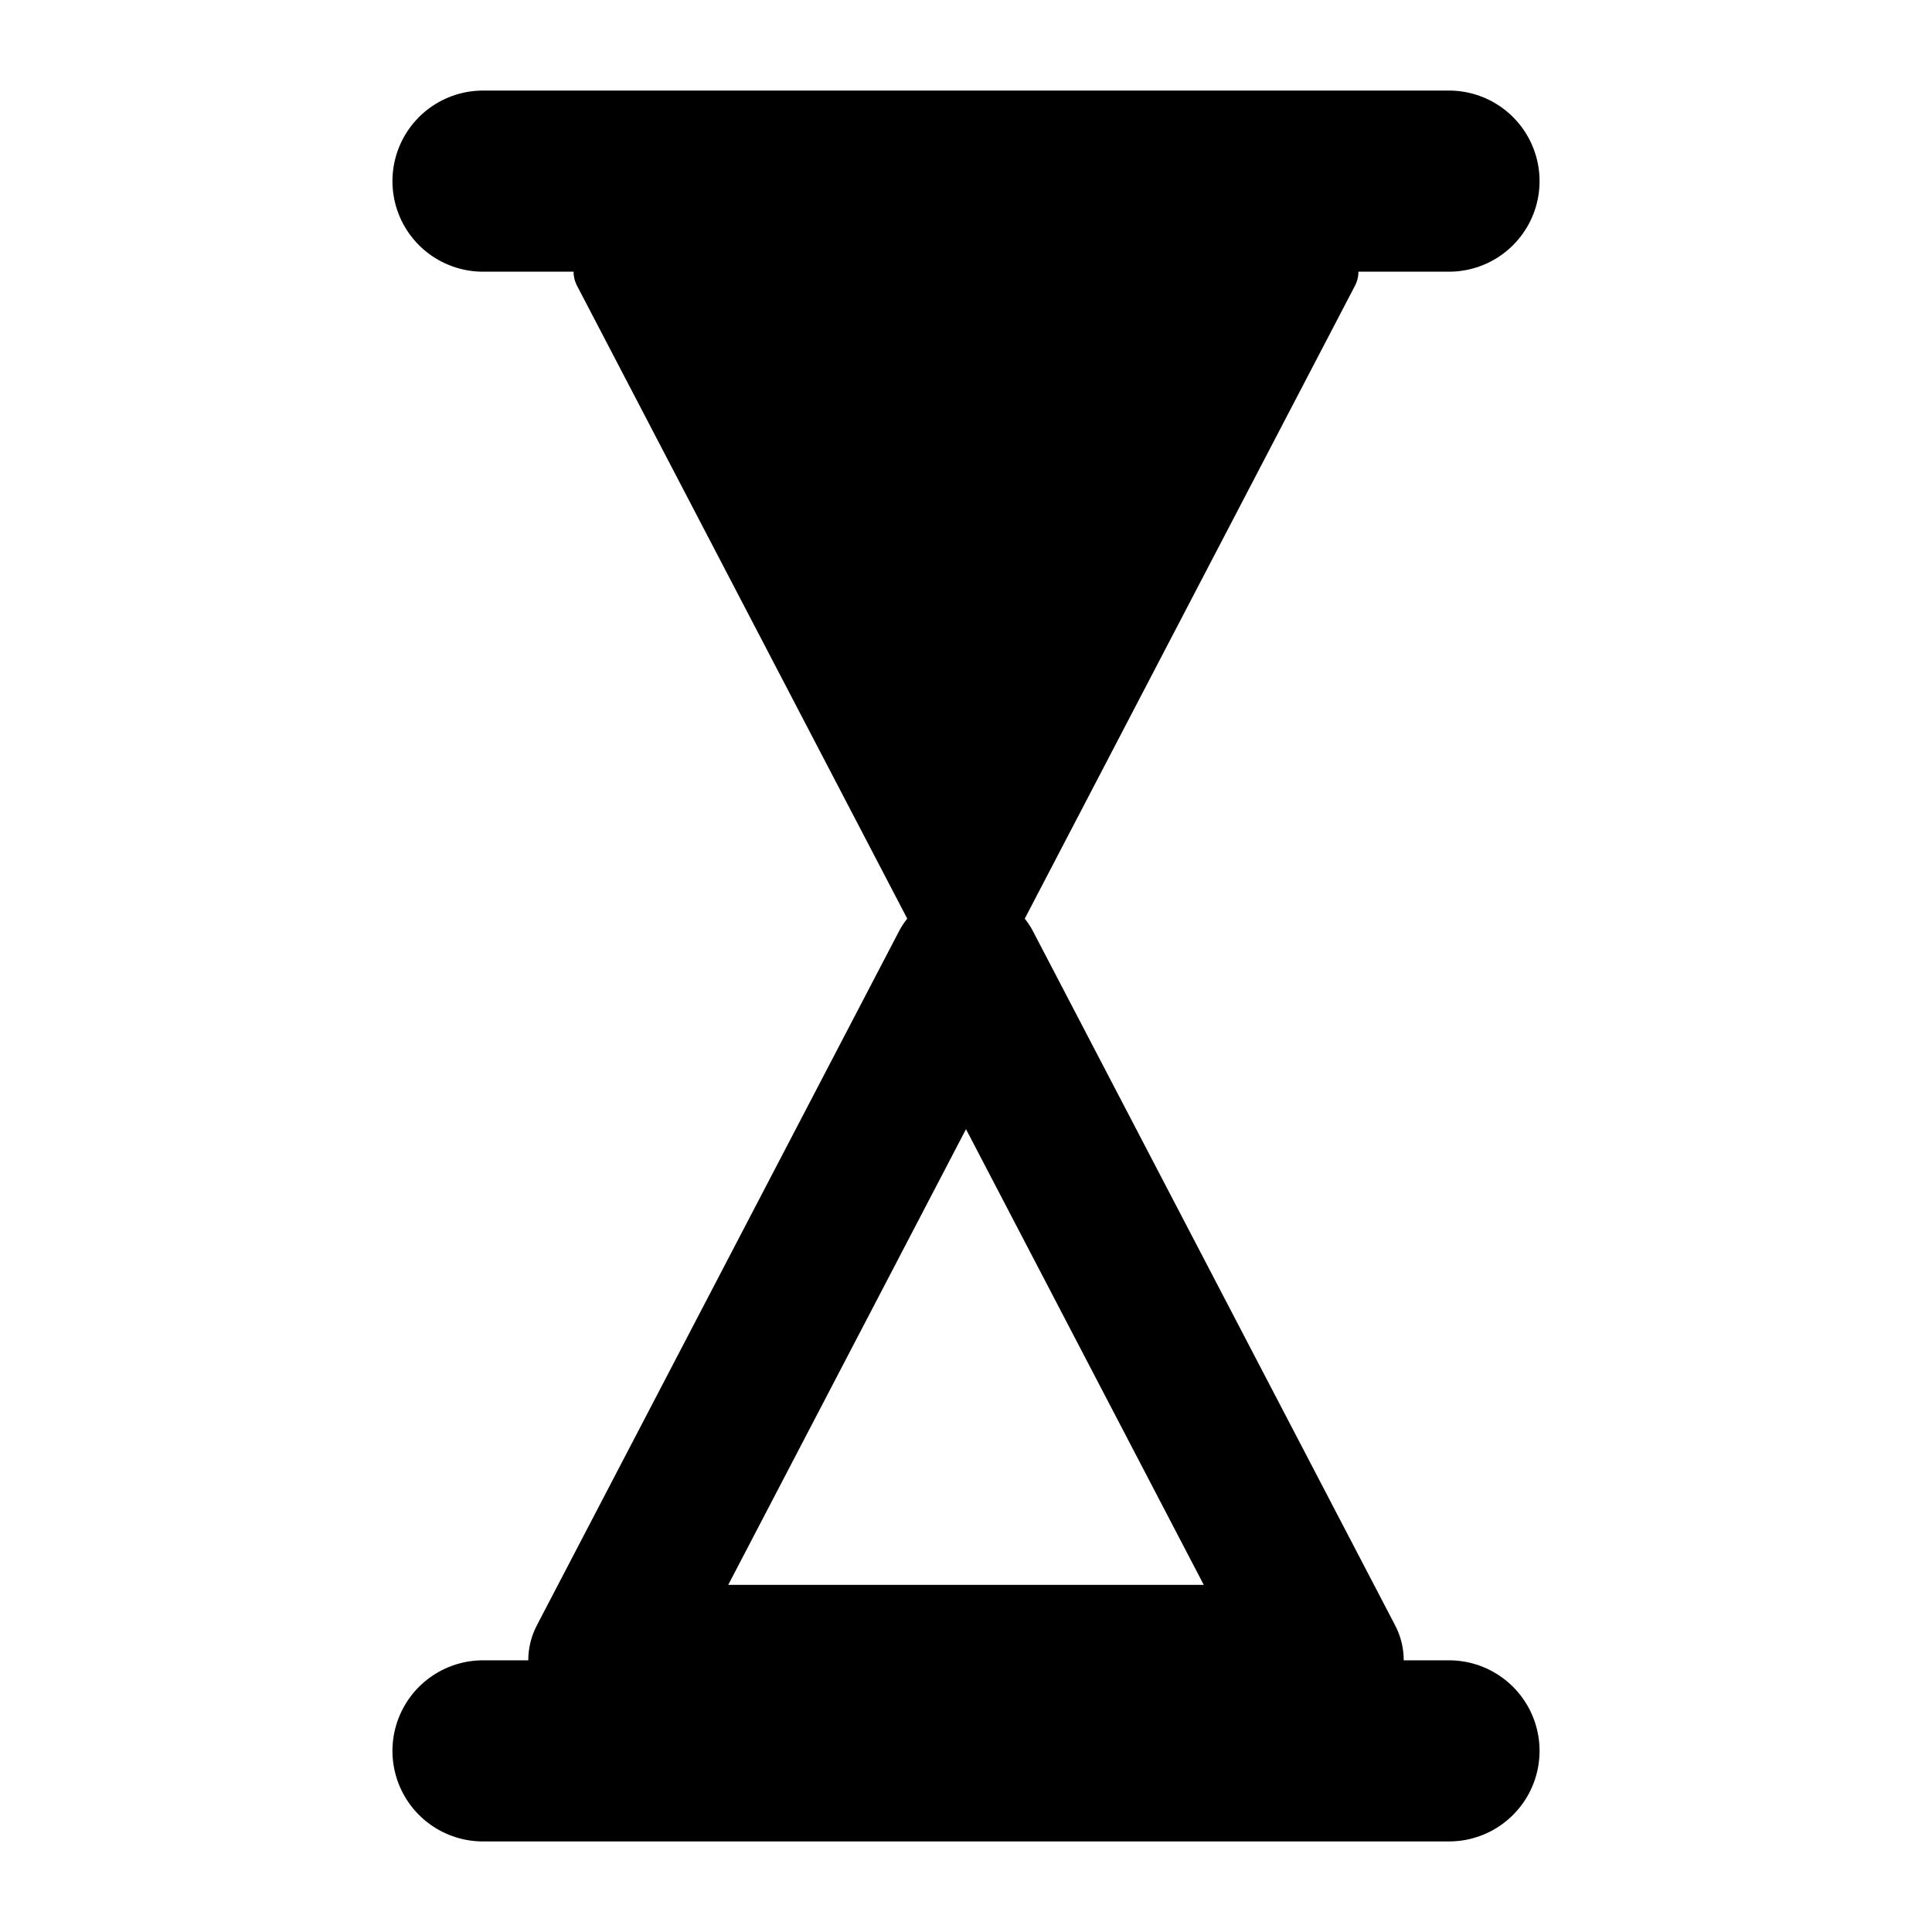
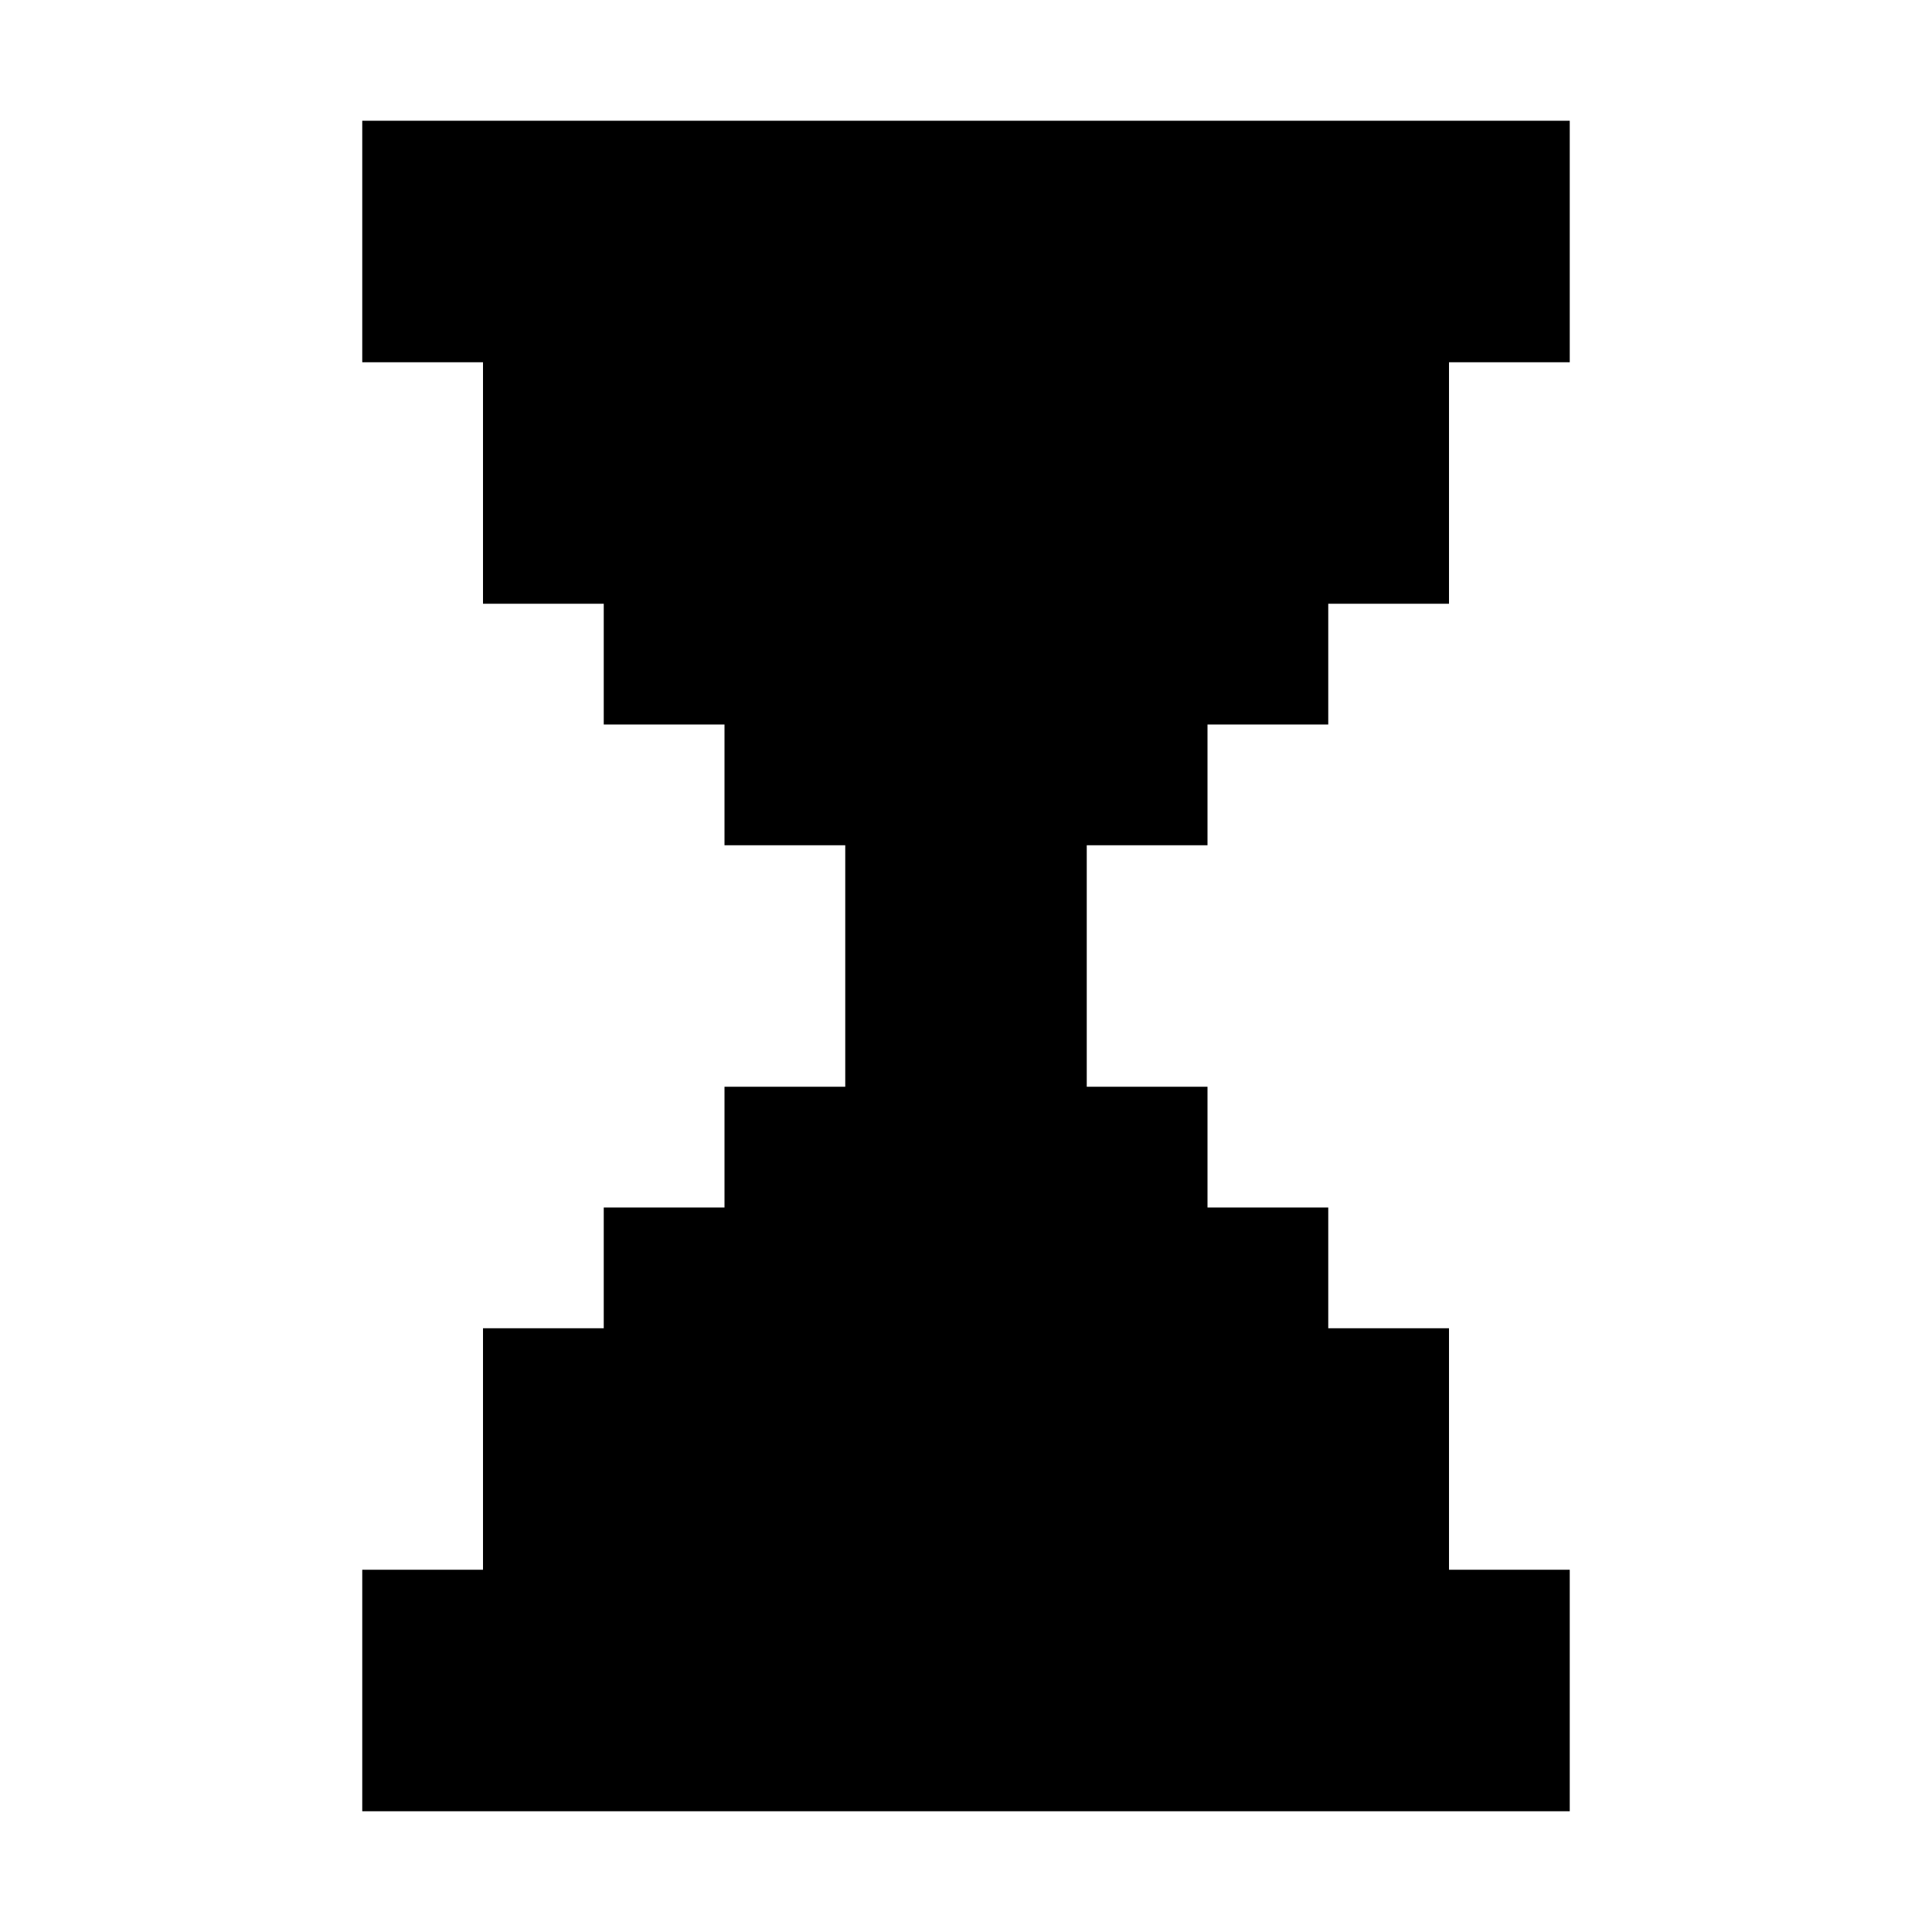
<svg xmlns="http://www.w3.org/2000/svg" width="16" height="16" viewBox="0 0 16 16">
-   <path d="M4 1.5H12M4 14.5H12" fill="none" stroke="#000000" stroke-width="1.5" stroke-linecap="round" />
-   <path d="M5 2.25L11 2.25L8 8Z" fill="#000000" stroke="#000000" stroke-width="0.5" stroke-linejoin="round" />
-   <path d="M5 13.75L11 13.75L8 8Z" fill="none" stroke="#000000" stroke-width="1.25" stroke-linecap="round" stroke-linejoin="round" />
+   <path d="M3 1H13V3H12V5H11V6H10V7H9V9H10V10H11V11H12V13H13V15H3V13H4V11H5V10H6V9H7V7H6V6H5V5H4V3H3Z" fill="#000000" />
</svg>
